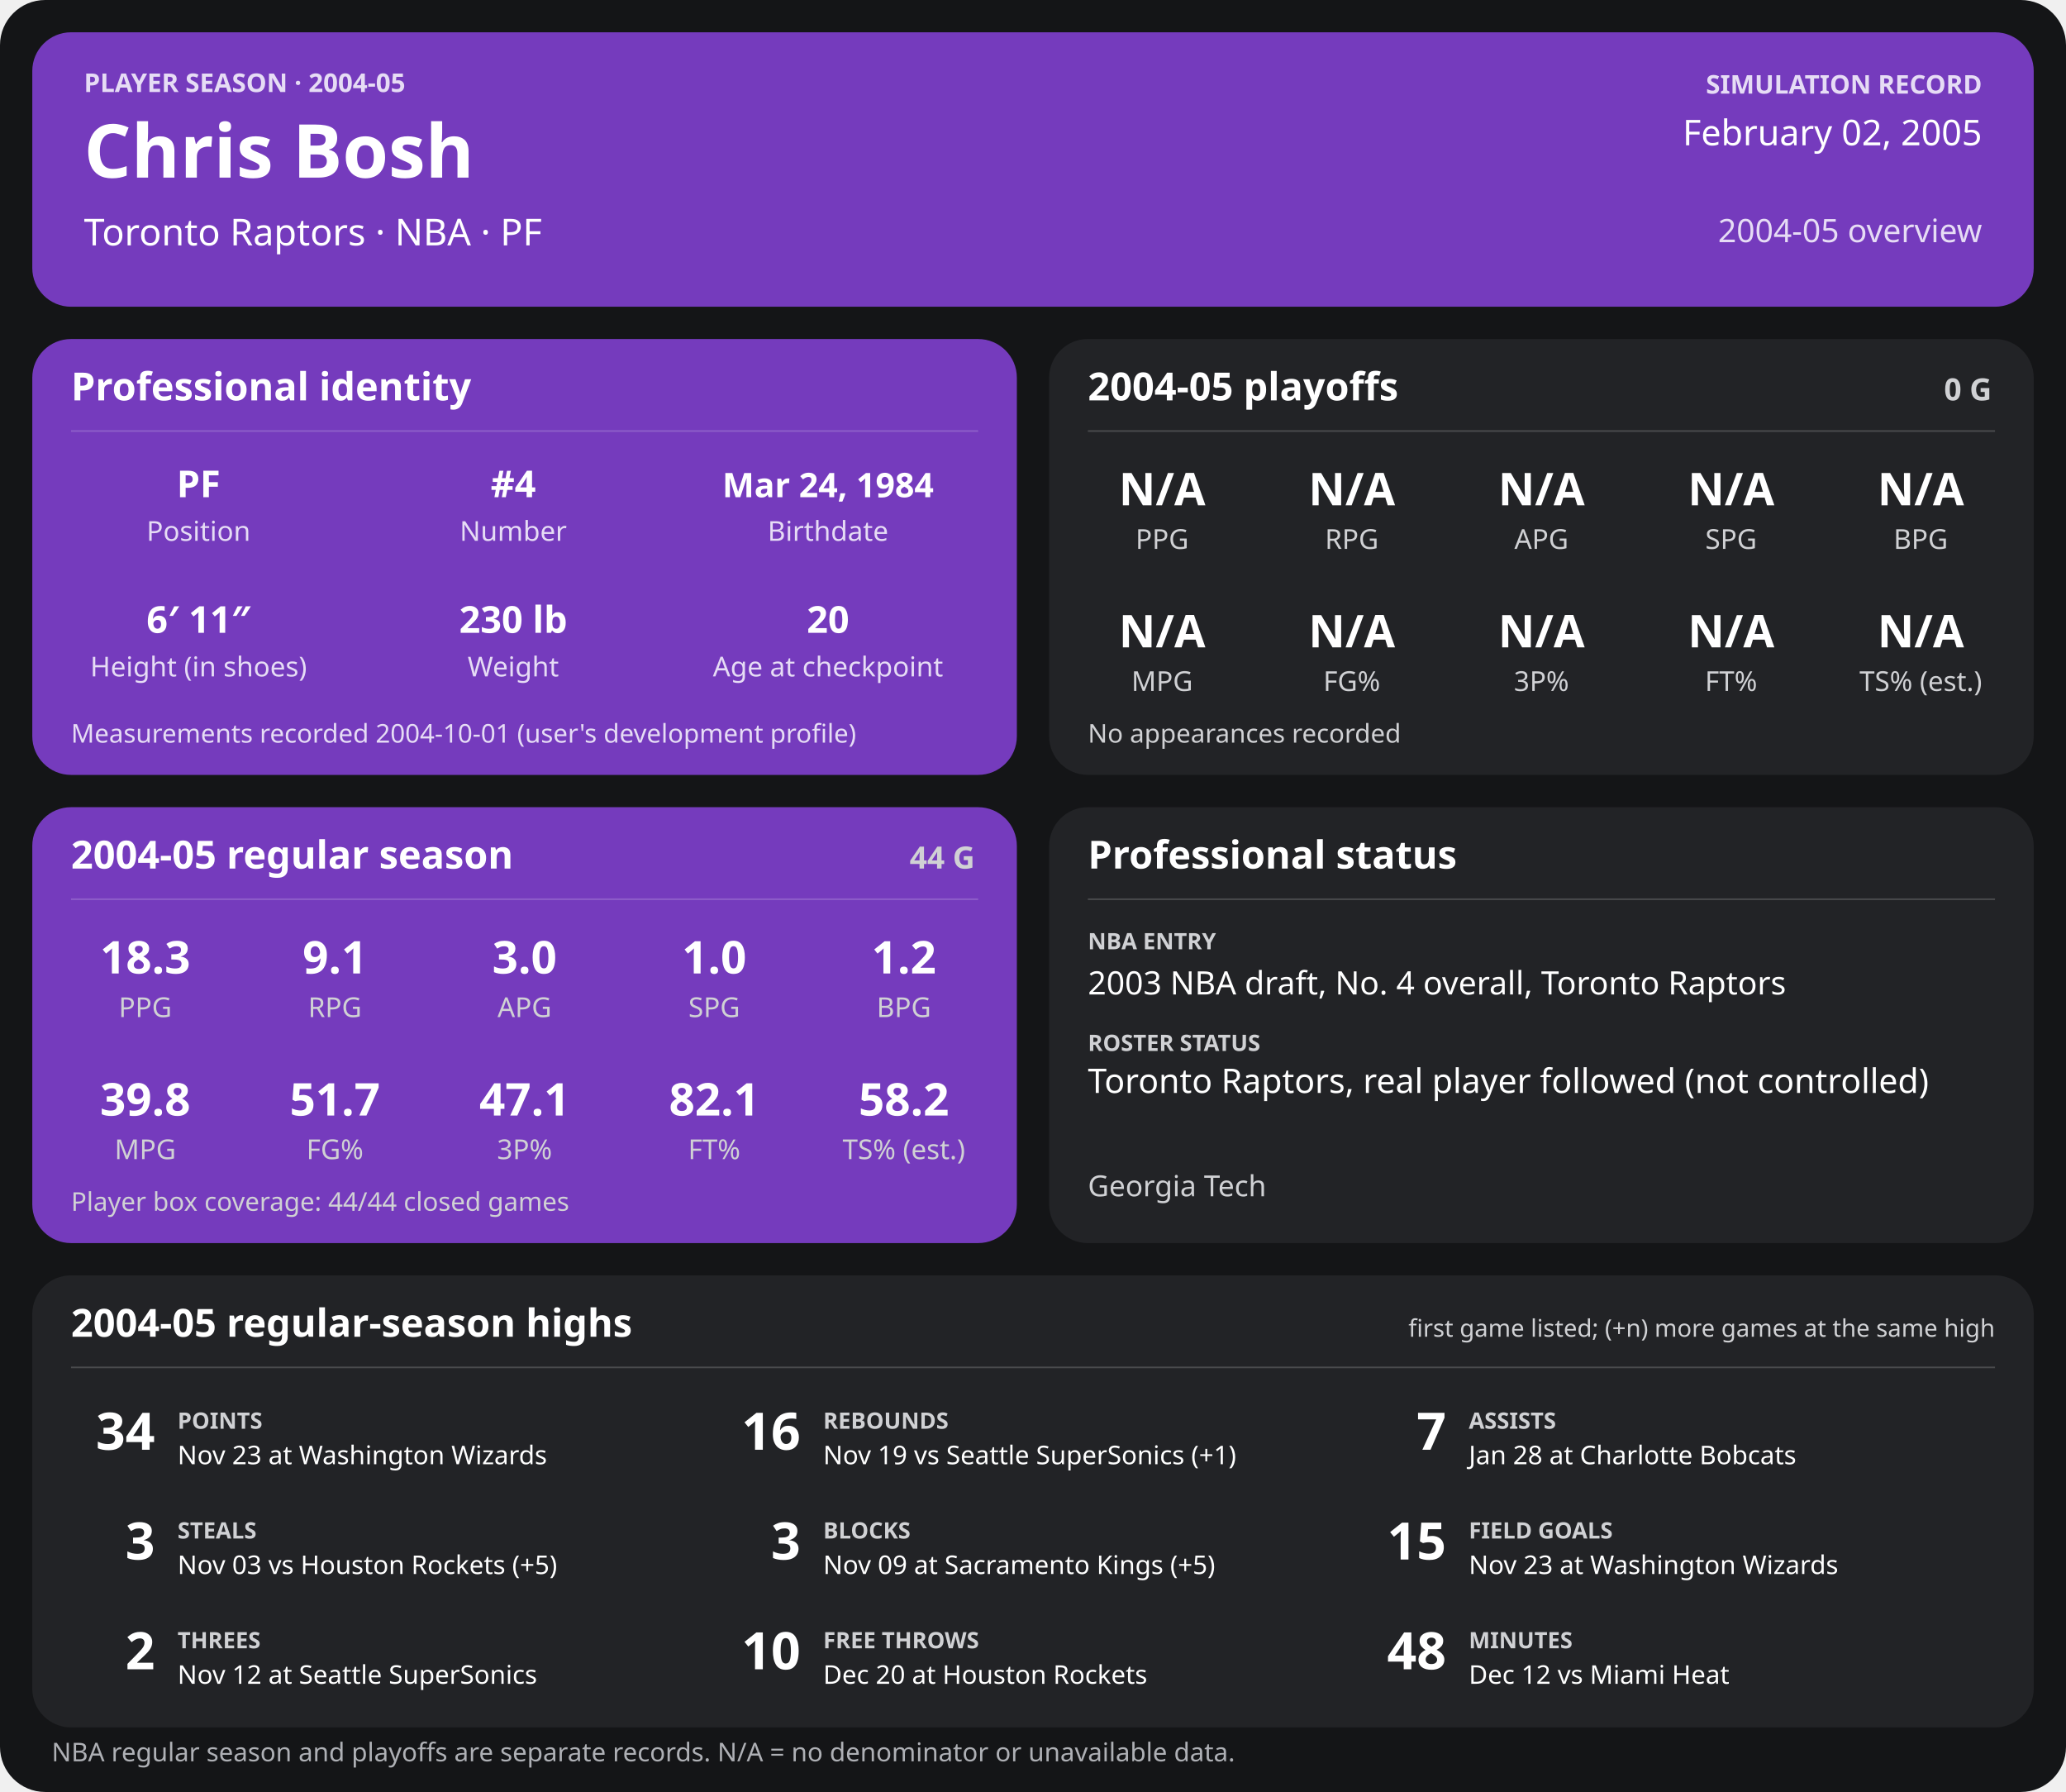
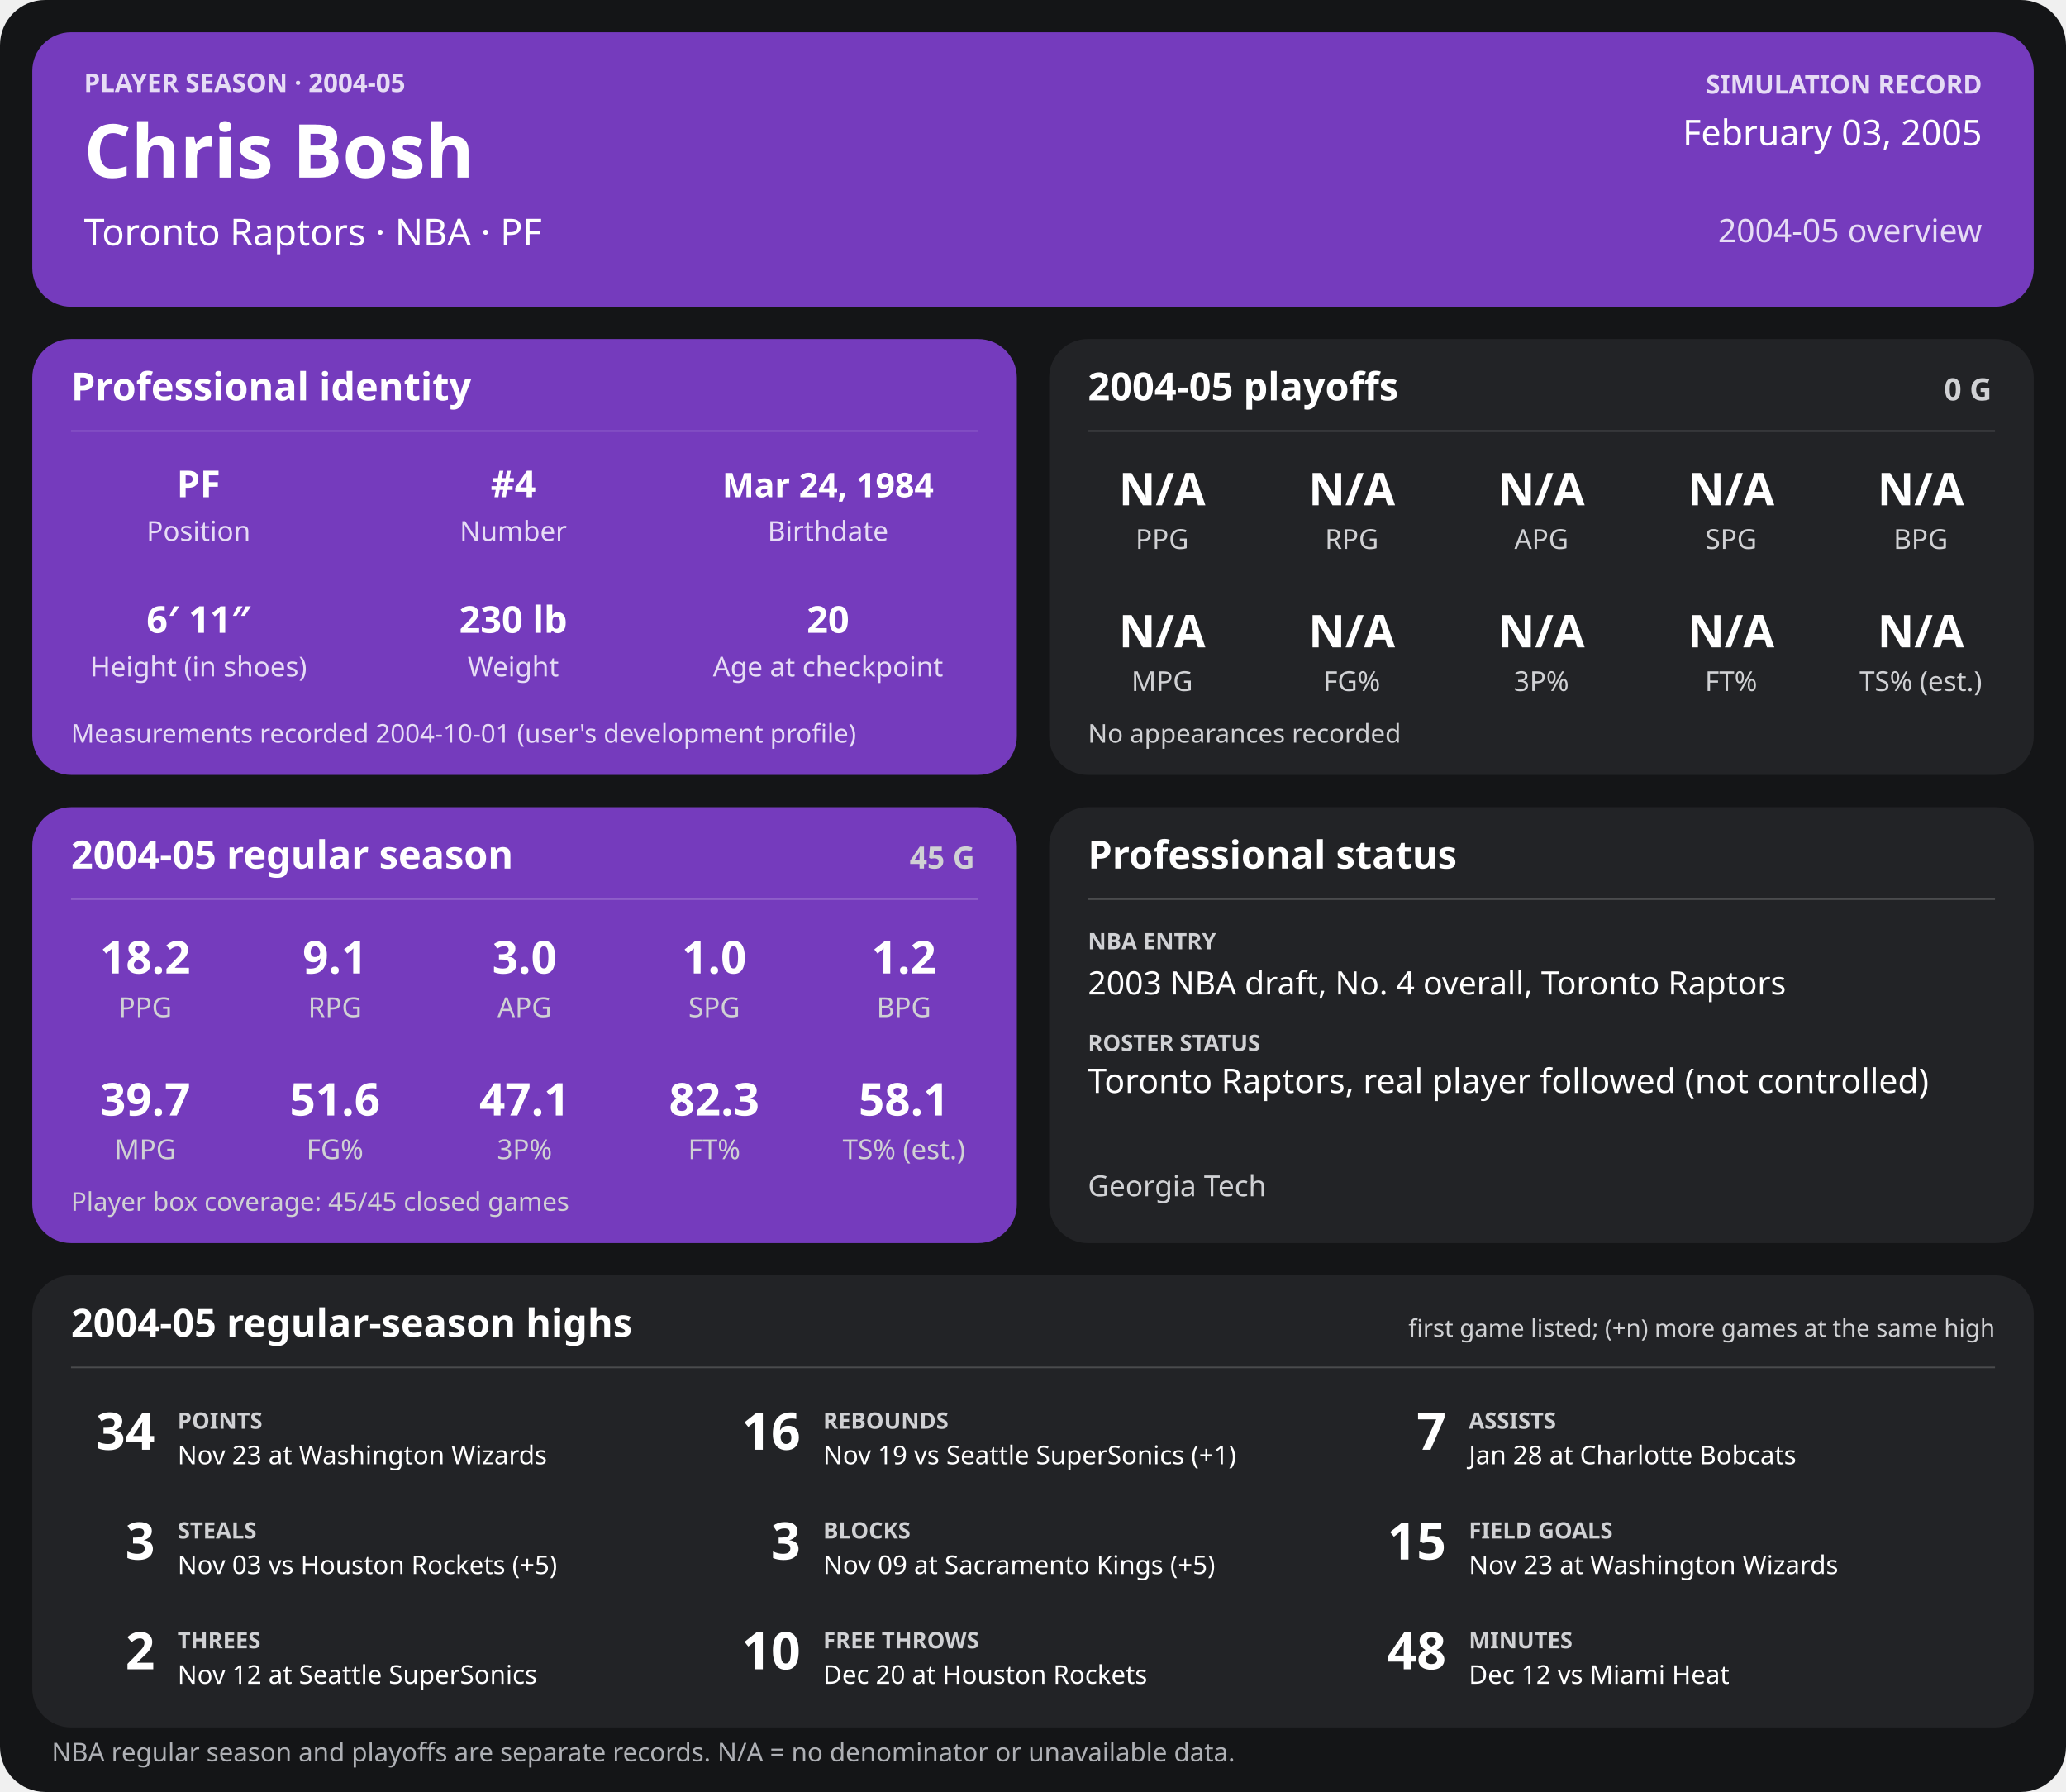
<svg xmlns="http://www.w3.org/2000/svg" width="1280" height="1110" viewBox="0 0 1280 1110" role="img" aria-labelledby="title desc">
  <rect width="1280" height="1110" rx="28" fill="#141517" />
  <g>
    <rect x="20" y="20" width="1240" height="170" rx="24" fill="#753bbd" />
    <text x="52" y="57" font-family="sans-serif" fill="#e6dcf5" font-size="16" font-weight="700" text-anchor="start">PLAYER SEASON · 2004-05</text>
    <text x="52" y="110" font-family="sans-serif" fill="#ffffff" font-size="46" font-weight="700" text-anchor="start">Chris Bosh</text>
    <text x="52" y="152" font-family="sans-serif" fill="#ffffff" font-size="23" font-weight="400" text-anchor="start">Toronto Raptors  ·  NBA  ·  PF</text>
    <text x="1228" y="58" font-family="sans-serif" fill="#e6dcf5" font-size="16" font-weight="700" text-anchor="end">SIMULATION RECORD</text>
-     <text x="1228" y="90" font-family="sans-serif" fill="#ffffff" font-size="22" font-weight="500" text-anchor="end">February 02, 2005</text>
+     <text x="1228" y="90" font-family="sans-serif" fill="#ffffff" font-size="22" font-weight="500" text-anchor="end">February 03, 2005</text>
    <text x="1228" y="150" font-family="sans-serif" fill="#e6dcf5" font-size="20" font-weight="500" text-anchor="end">2004-05 overview</text>
    <rect x="20" y="210" width="610" height="270" rx="24" fill="#753bbd" />
    <text x="44" y="248" font-family="sans-serif" fill="#ffffff" font-size="24" font-weight="700" text-anchor="start">Professional identity</text>
    <line x1="44" y1="267" x2="606" y2="267" stroke="#ffffff" stroke-opacity="0.18" />
    <text x="123" y="308" font-family="sans-serif" fill="#ffffff" font-size="23" font-weight="600" text-anchor="middle">PF</text>
    <text x="123" y="335" font-family="sans-serif" fill="#e6dcf5" font-size="17" font-weight="400" text-anchor="middle">Position</text>
    <text x="318" y="308" font-family="sans-serif" fill="#ffffff" font-size="23" font-weight="600" text-anchor="middle">#4</text>
    <text x="318" y="335" font-family="sans-serif" fill="#e6dcf5" font-size="17" font-weight="400" text-anchor="middle">Number</text>
    <text x="513" y="308" font-family="sans-serif" fill="#ffffff" font-size="21" font-weight="600" text-anchor="middle">Mar 24, 1984</text>
    <text x="513" y="335" font-family="sans-serif" fill="#e6dcf5" font-size="17" font-weight="400" text-anchor="middle">Birthdate</text>
    <text x="123" y="392" font-family="sans-serif" fill="#ffffff" font-size="23" font-weight="600" text-anchor="middle">6′ 11″</text>
    <text x="123" y="419" font-family="sans-serif" fill="#e6dcf5" font-size="17" font-weight="400" text-anchor="middle">Height (in shoes)</text>
    <text x="318" y="392" font-family="sans-serif" fill="#ffffff" font-size="23" font-weight="600" text-anchor="middle">230 lb</text>
    <text x="318" y="419" font-family="sans-serif" fill="#e6dcf5" font-size="17" font-weight="400" text-anchor="middle">Weight</text>
    <text x="513" y="392" font-family="sans-serif" fill="#ffffff" font-size="23" font-weight="600" text-anchor="middle">20</text>
    <text x="513" y="419" font-family="sans-serif" fill="#e6dcf5" font-size="17" font-weight="400" text-anchor="middle">Age at checkpoint</text>
    <text x="44" y="460" font-family="sans-serif" fill="#e6dcf5" font-size="16" font-weight="400" text-anchor="start">Measurements recorded 2004-10-01 (user's development profile)</text>
    <rect x="650" y="210" width="610" height="270" rx="24" fill="#222326" />
    <text x="674" y="248" font-family="sans-serif" fill="#ffffff" font-size="24" font-weight="700" text-anchor="start">2004-05 playoffs</text>
    <text x="1234" y="248" font-family="sans-serif" fill="#d0d1d4" font-size="19" font-weight="700" text-anchor="end">0 G</text>
    <line x1="674" y1="267" x2="1236" y2="267" stroke="#ffffff" stroke-opacity="0.18" />
    <text x="720.0" y="313" font-family="sans-serif" fill="#ffffff" font-size="28" font-weight="600" text-anchor="middle">N/A</text>
    <text x="720.0" y="340" font-family="sans-serif" fill="#d0d1d4" font-size="17" font-weight="400" text-anchor="middle">PPG</text>
    <text x="837.5" y="313" font-family="sans-serif" fill="#ffffff" font-size="28" font-weight="600" text-anchor="middle">N/A</text>
    <text x="837.5" y="340" font-family="sans-serif" fill="#d0d1d4" font-size="17" font-weight="400" text-anchor="middle">RPG</text>
    <text x="955.0" y="313" font-family="sans-serif" fill="#ffffff" font-size="28" font-weight="600" text-anchor="middle">N/A</text>
    <text x="955.0" y="340" font-family="sans-serif" fill="#d0d1d4" font-size="17" font-weight="400" text-anchor="middle">APG</text>
    <text x="1072.5" y="313" font-family="sans-serif" fill="#ffffff" font-size="28" font-weight="600" text-anchor="middle">N/A</text>
    <text x="1072.5" y="340" font-family="sans-serif" fill="#d0d1d4" font-size="17" font-weight="400" text-anchor="middle">SPG</text>
    <text x="1190.0" y="313" font-family="sans-serif" fill="#ffffff" font-size="28" font-weight="600" text-anchor="middle">N/A</text>
    <text x="1190.0" y="340" font-family="sans-serif" fill="#d0d1d4" font-size="17" font-weight="400" text-anchor="middle">BPG</text>
    <text x="720.0" y="401" font-family="sans-serif" fill="#ffffff" font-size="28" font-weight="600" text-anchor="middle">N/A</text>
    <text x="720.0" y="428" font-family="sans-serif" fill="#d0d1d4" font-size="17" font-weight="400" text-anchor="middle">MPG</text>
    <text x="837.5" y="401" font-family="sans-serif" fill="#ffffff" font-size="28" font-weight="600" text-anchor="middle">N/A</text>
    <text x="837.5" y="428" font-family="sans-serif" fill="#d0d1d4" font-size="17" font-weight="400" text-anchor="middle">FG%</text>
    <text x="955.0" y="401" font-family="sans-serif" fill="#ffffff" font-size="28" font-weight="600" text-anchor="middle">N/A</text>
    <text x="955.0" y="428" font-family="sans-serif" fill="#d0d1d4" font-size="17" font-weight="400" text-anchor="middle">3P%</text>
    <text x="1072.5" y="401" font-family="sans-serif" fill="#ffffff" font-size="28" font-weight="600" text-anchor="middle">N/A</text>
    <text x="1072.5" y="428" font-family="sans-serif" fill="#d0d1d4" font-size="17" font-weight="400" text-anchor="middle">FT%</text>
    <text x="1190.0" y="401" font-family="sans-serif" fill="#ffffff" font-size="28" font-weight="600" text-anchor="middle">N/A</text>
    <text x="1190.0" y="428" font-family="sans-serif" fill="#d0d1d4" font-size="17" font-weight="400" text-anchor="middle">TS% (est.)</text>
    <text x="674" y="460" font-family="sans-serif" fill="#d0d1d4" font-size="16" font-weight="400" text-anchor="start">No appearances recorded</text>
    <rect x="20" y="500" width="610" height="270" rx="24" fill="#753bbd" />
    <text x="44" y="538" font-family="sans-serif" fill="#ffffff" font-size="24" font-weight="700" text-anchor="start">2004-05 regular season</text>
-     <text x="604" y="538" font-family="sans-serif" fill="#d0d1d4" font-size="19" font-weight="700" text-anchor="end">44 G</text>
+     <text x="604" y="538" font-family="sans-serif" fill="#d0d1d4" font-size="19" font-weight="700" text-anchor="end">45 G</text>
    <line x1="44" y1="557" x2="606" y2="557" stroke="#ffffff" stroke-opacity="0.18" />
-     <text x="90.0" y="603" font-family="sans-serif" fill="#ffffff" font-size="28" font-weight="600" text-anchor="middle">18.3</text>
+     <text x="90.0" y="603" font-family="sans-serif" fill="#ffffff" font-size="28" font-weight="600" text-anchor="middle">18.2</text>
    <text x="90.0" y="630" font-family="sans-serif" fill="#d0d1d4" font-size="17" font-weight="400" text-anchor="middle">PPG</text>
    <text x="207.5" y="603" font-family="sans-serif" fill="#ffffff" font-size="28" font-weight="600" text-anchor="middle">9.1</text>
    <text x="207.5" y="630" font-family="sans-serif" fill="#d0d1d4" font-size="17" font-weight="400" text-anchor="middle">RPG</text>
    <text x="325.0" y="603" font-family="sans-serif" fill="#ffffff" font-size="28" font-weight="600" text-anchor="middle">3.0</text>
    <text x="325.0" y="630" font-family="sans-serif" fill="#d0d1d4" font-size="17" font-weight="400" text-anchor="middle">APG</text>
    <text x="442.5" y="603" font-family="sans-serif" fill="#ffffff" font-size="28" font-weight="600" text-anchor="middle">1.0</text>
    <text x="442.5" y="630" font-family="sans-serif" fill="#d0d1d4" font-size="17" font-weight="400" text-anchor="middle">SPG</text>
    <text x="560.0" y="603" font-family="sans-serif" fill="#ffffff" font-size="28" font-weight="600" text-anchor="middle">1.2</text>
    <text x="560.0" y="630" font-family="sans-serif" fill="#d0d1d4" font-size="17" font-weight="400" text-anchor="middle">BPG</text>
-     <text x="90.0" y="691" font-family="sans-serif" fill="#ffffff" font-size="28" font-weight="600" text-anchor="middle">39.8</text>
+     <text x="90.0" y="691" font-family="sans-serif" fill="#ffffff" font-size="28" font-weight="600" text-anchor="middle">39.7</text>
    <text x="90.0" y="718" font-family="sans-serif" fill="#d0d1d4" font-size="17" font-weight="400" text-anchor="middle">MPG</text>
-     <text x="207.5" y="691" font-family="sans-serif" fill="#ffffff" font-size="28" font-weight="600" text-anchor="middle">51.7</text>
+     <text x="207.5" y="691" font-family="sans-serif" fill="#ffffff" font-size="28" font-weight="600" text-anchor="middle">51.6</text>
    <text x="207.5" y="718" font-family="sans-serif" fill="#d0d1d4" font-size="17" font-weight="400" text-anchor="middle">FG%</text>
    <text x="325.0" y="691" font-family="sans-serif" fill="#ffffff" font-size="28" font-weight="600" text-anchor="middle">47.1</text>
    <text x="325.0" y="718" font-family="sans-serif" fill="#d0d1d4" font-size="17" font-weight="400" text-anchor="middle">3P%</text>
-     <text x="442.5" y="691" font-family="sans-serif" fill="#ffffff" font-size="28" font-weight="600" text-anchor="middle">82.1</text>
+     <text x="442.5" y="691" font-family="sans-serif" fill="#ffffff" font-size="28" font-weight="600" text-anchor="middle">82.3</text>
    <text x="442.5" y="718" font-family="sans-serif" fill="#d0d1d4" font-size="17" font-weight="400" text-anchor="middle">FT%</text>
-     <text x="560.0" y="691" font-family="sans-serif" fill="#ffffff" font-size="28" font-weight="600" text-anchor="middle">58.2</text>
+     <text x="560.0" y="691" font-family="sans-serif" fill="#ffffff" font-size="28" font-weight="600" text-anchor="middle">58.1</text>
    <text x="560.0" y="718" font-family="sans-serif" fill="#d0d1d4" font-size="17" font-weight="400" text-anchor="middle">TS% (est.)</text>
-     <text x="44" y="750" font-family="sans-serif" fill="#d0d1d4" font-size="16" font-weight="400" text-anchor="start">Player box coverage: 44/44 closed games</text>
+     <text x="44" y="750" font-family="sans-serif" fill="#d0d1d4" font-size="16" font-weight="400" text-anchor="start">Player box coverage: 45/45 closed games</text>
    <rect x="650" y="500" width="610" height="270" rx="24" fill="#222326" />
    <text x="674" y="538" font-family="sans-serif" fill="#ffffff" font-size="24" font-weight="700" text-anchor="start">Professional status</text>
    <line x1="674" y1="557" x2="1236" y2="557" stroke="#ffffff" stroke-opacity="0.18" />
    <text x="674" y="588" font-family="sans-serif" fill="#d0d1d4" font-size="14" font-weight="700" text-anchor="start">NBA ENTRY</text>
    <text x="674" y="616" font-family="sans-serif" fill="#ffffff" font-size="20" font-weight="500" text-anchor="start">2003 NBA draft, No. 4 overall, Toronto Raptors</text>
    <text x="674" y="651" font-family="sans-serif" fill="#d0d1d4" font-size="14" font-weight="700" text-anchor="start">ROSTER STATUS</text>
    <text x="674" y="677" font-family="sans-serif" fill="#ffffff" font-size="21" font-weight="500" text-anchor="start">Toronto Raptors, real player followed (not controlled)</text>
    <text x="674" y="741" font-family="sans-serif" fill="#d0d1d4" font-size="18" font-weight="400" text-anchor="start">Georgia Tech</text>
    <rect x="20" y="790" width="1240" height="280" rx="24" fill="#222326" />
    <text x="44" y="828" font-family="sans-serif" fill="#ffffff" font-size="24" font-weight="700" text-anchor="start">2004-05 regular-season highs</text>
    <text x="1236" y="828" font-family="sans-serif" fill="#d0d1d4" font-size="15" font-weight="400" text-anchor="end">first game listed; (+n) more games at the same high</text>
    <line x1="44" y1="847" x2="1236" y2="847" stroke="#ffffff" stroke-opacity="0.18" />
    <text x="96" y="898" font-family="sans-serif" fill="#ffffff" font-size="32" font-weight="700" text-anchor="end">34</text>
    <text x="110" y="885" font-family="sans-serif" fill="#d0d1d4" font-size="14" font-weight="700" text-anchor="start">POINTS</text>
    <text x="110" y="907" font-family="sans-serif" fill="#ffffff" font-size="16" font-weight="400" text-anchor="start">Nov 23 at Washington Wizards</text>
    <text x="496" y="898" font-family="sans-serif" fill="#ffffff" font-size="32" font-weight="700" text-anchor="end">16</text>
    <text x="510" y="885" font-family="sans-serif" fill="#d0d1d4" font-size="14" font-weight="700" text-anchor="start">REBOUNDS</text>
    <text x="510" y="907" font-family="sans-serif" fill="#ffffff" font-size="16" font-weight="400" text-anchor="start">Nov 19 vs Seattle SuperSonics (+1)</text>
    <text x="896" y="898" font-family="sans-serif" fill="#ffffff" font-size="32" font-weight="700" text-anchor="end">7</text>
    <text x="910" y="885" font-family="sans-serif" fill="#d0d1d4" font-size="14" font-weight="700" text-anchor="start">ASSISTS</text>
    <text x="910" y="907" font-family="sans-serif" fill="#ffffff" font-size="16" font-weight="400" text-anchor="start">Jan 28 at Charlotte Bobcats</text>
    <text x="96" y="966" font-family="sans-serif" fill="#ffffff" font-size="32" font-weight="700" text-anchor="end">3</text>
    <text x="110" y="953" font-family="sans-serif" fill="#d0d1d4" font-size="14" font-weight="700" text-anchor="start">STEALS</text>
    <text x="110" y="975" font-family="sans-serif" fill="#ffffff" font-size="16" font-weight="400" text-anchor="start">Nov 03 vs Houston Rockets (+5)</text>
    <text x="496" y="966" font-family="sans-serif" fill="#ffffff" font-size="32" font-weight="700" text-anchor="end">3</text>
    <text x="510" y="953" font-family="sans-serif" fill="#d0d1d4" font-size="14" font-weight="700" text-anchor="start">BLOCKS</text>
    <text x="510" y="975" font-family="sans-serif" fill="#ffffff" font-size="16" font-weight="400" text-anchor="start">Nov 09 at Sacramento Kings (+5)</text>
    <text x="896" y="966" font-family="sans-serif" fill="#ffffff" font-size="32" font-weight="700" text-anchor="end">15</text>
    <text x="910" y="953" font-family="sans-serif" fill="#d0d1d4" font-size="14" font-weight="700" text-anchor="start">FIELD GOALS</text>
    <text x="910" y="975" font-family="sans-serif" fill="#ffffff" font-size="16" font-weight="400" text-anchor="start">Nov 23 at Washington Wizards</text>
    <text x="96" y="1034" font-family="sans-serif" fill="#ffffff" font-size="32" font-weight="700" text-anchor="end">2</text>
    <text x="110" y="1021" font-family="sans-serif" fill="#d0d1d4" font-size="14" font-weight="700" text-anchor="start">THREES</text>
    <text x="110" y="1043" font-family="sans-serif" fill="#ffffff" font-size="16" font-weight="400" text-anchor="start">Nov 12 at Seattle SuperSonics</text>
    <text x="496" y="1034" font-family="sans-serif" fill="#ffffff" font-size="32" font-weight="700" text-anchor="end">10</text>
    <text x="510" y="1021" font-family="sans-serif" fill="#d0d1d4" font-size="14" font-weight="700" text-anchor="start">FREE THROWS</text>
    <text x="510" y="1043" font-family="sans-serif" fill="#ffffff" font-size="16" font-weight="400" text-anchor="start">Dec 20 at Houston Rockets</text>
    <text x="896" y="1034" font-family="sans-serif" fill="#ffffff" font-size="32" font-weight="700" text-anchor="end">48</text>
    <text x="910" y="1021" font-family="sans-serif" fill="#d0d1d4" font-size="14" font-weight="700" text-anchor="start">MINUTES</text>
    <text x="910" y="1043" font-family="sans-serif" fill="#ffffff" font-size="16" font-weight="400" text-anchor="start">Dec 12 vs Miami Heat</text>
    <text x="32" y="1091" font-family="sans-serif" fill="#aeb0b5" font-size="16" font-weight="400" text-anchor="start">NBA regular season and playoffs are separate records. N/A = no denominator or unavailable data.</text>
  </g>
</svg>
